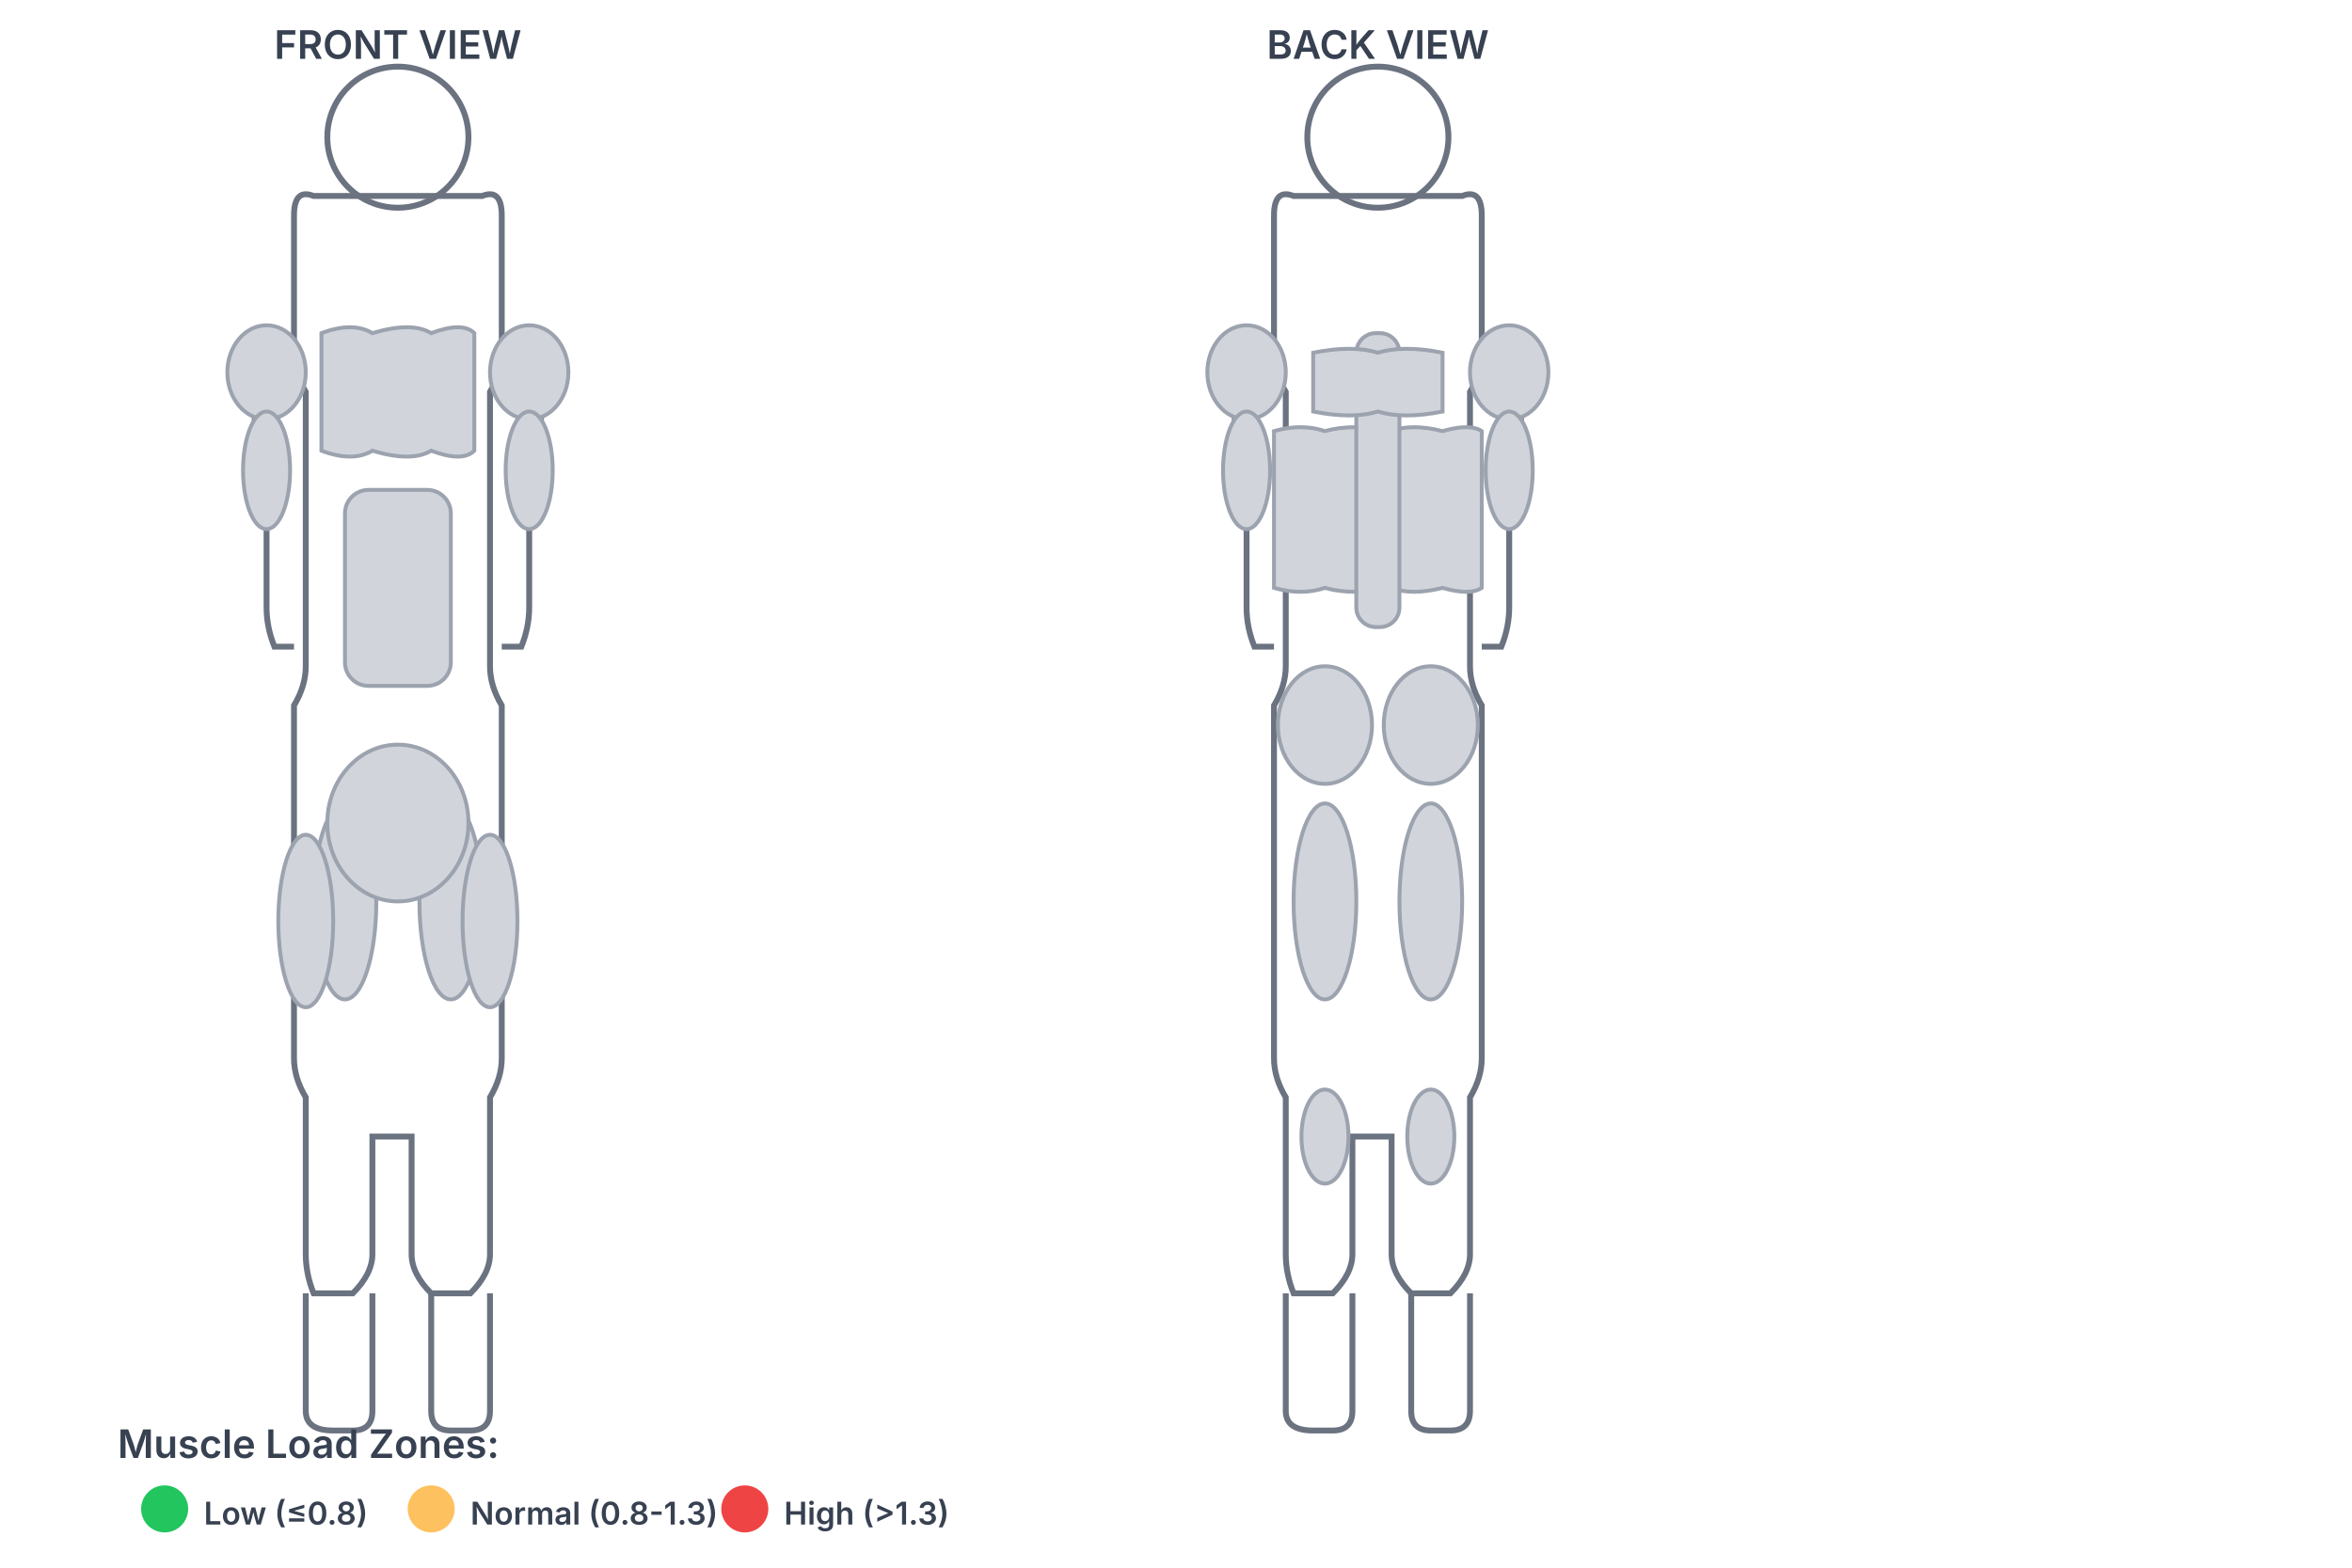
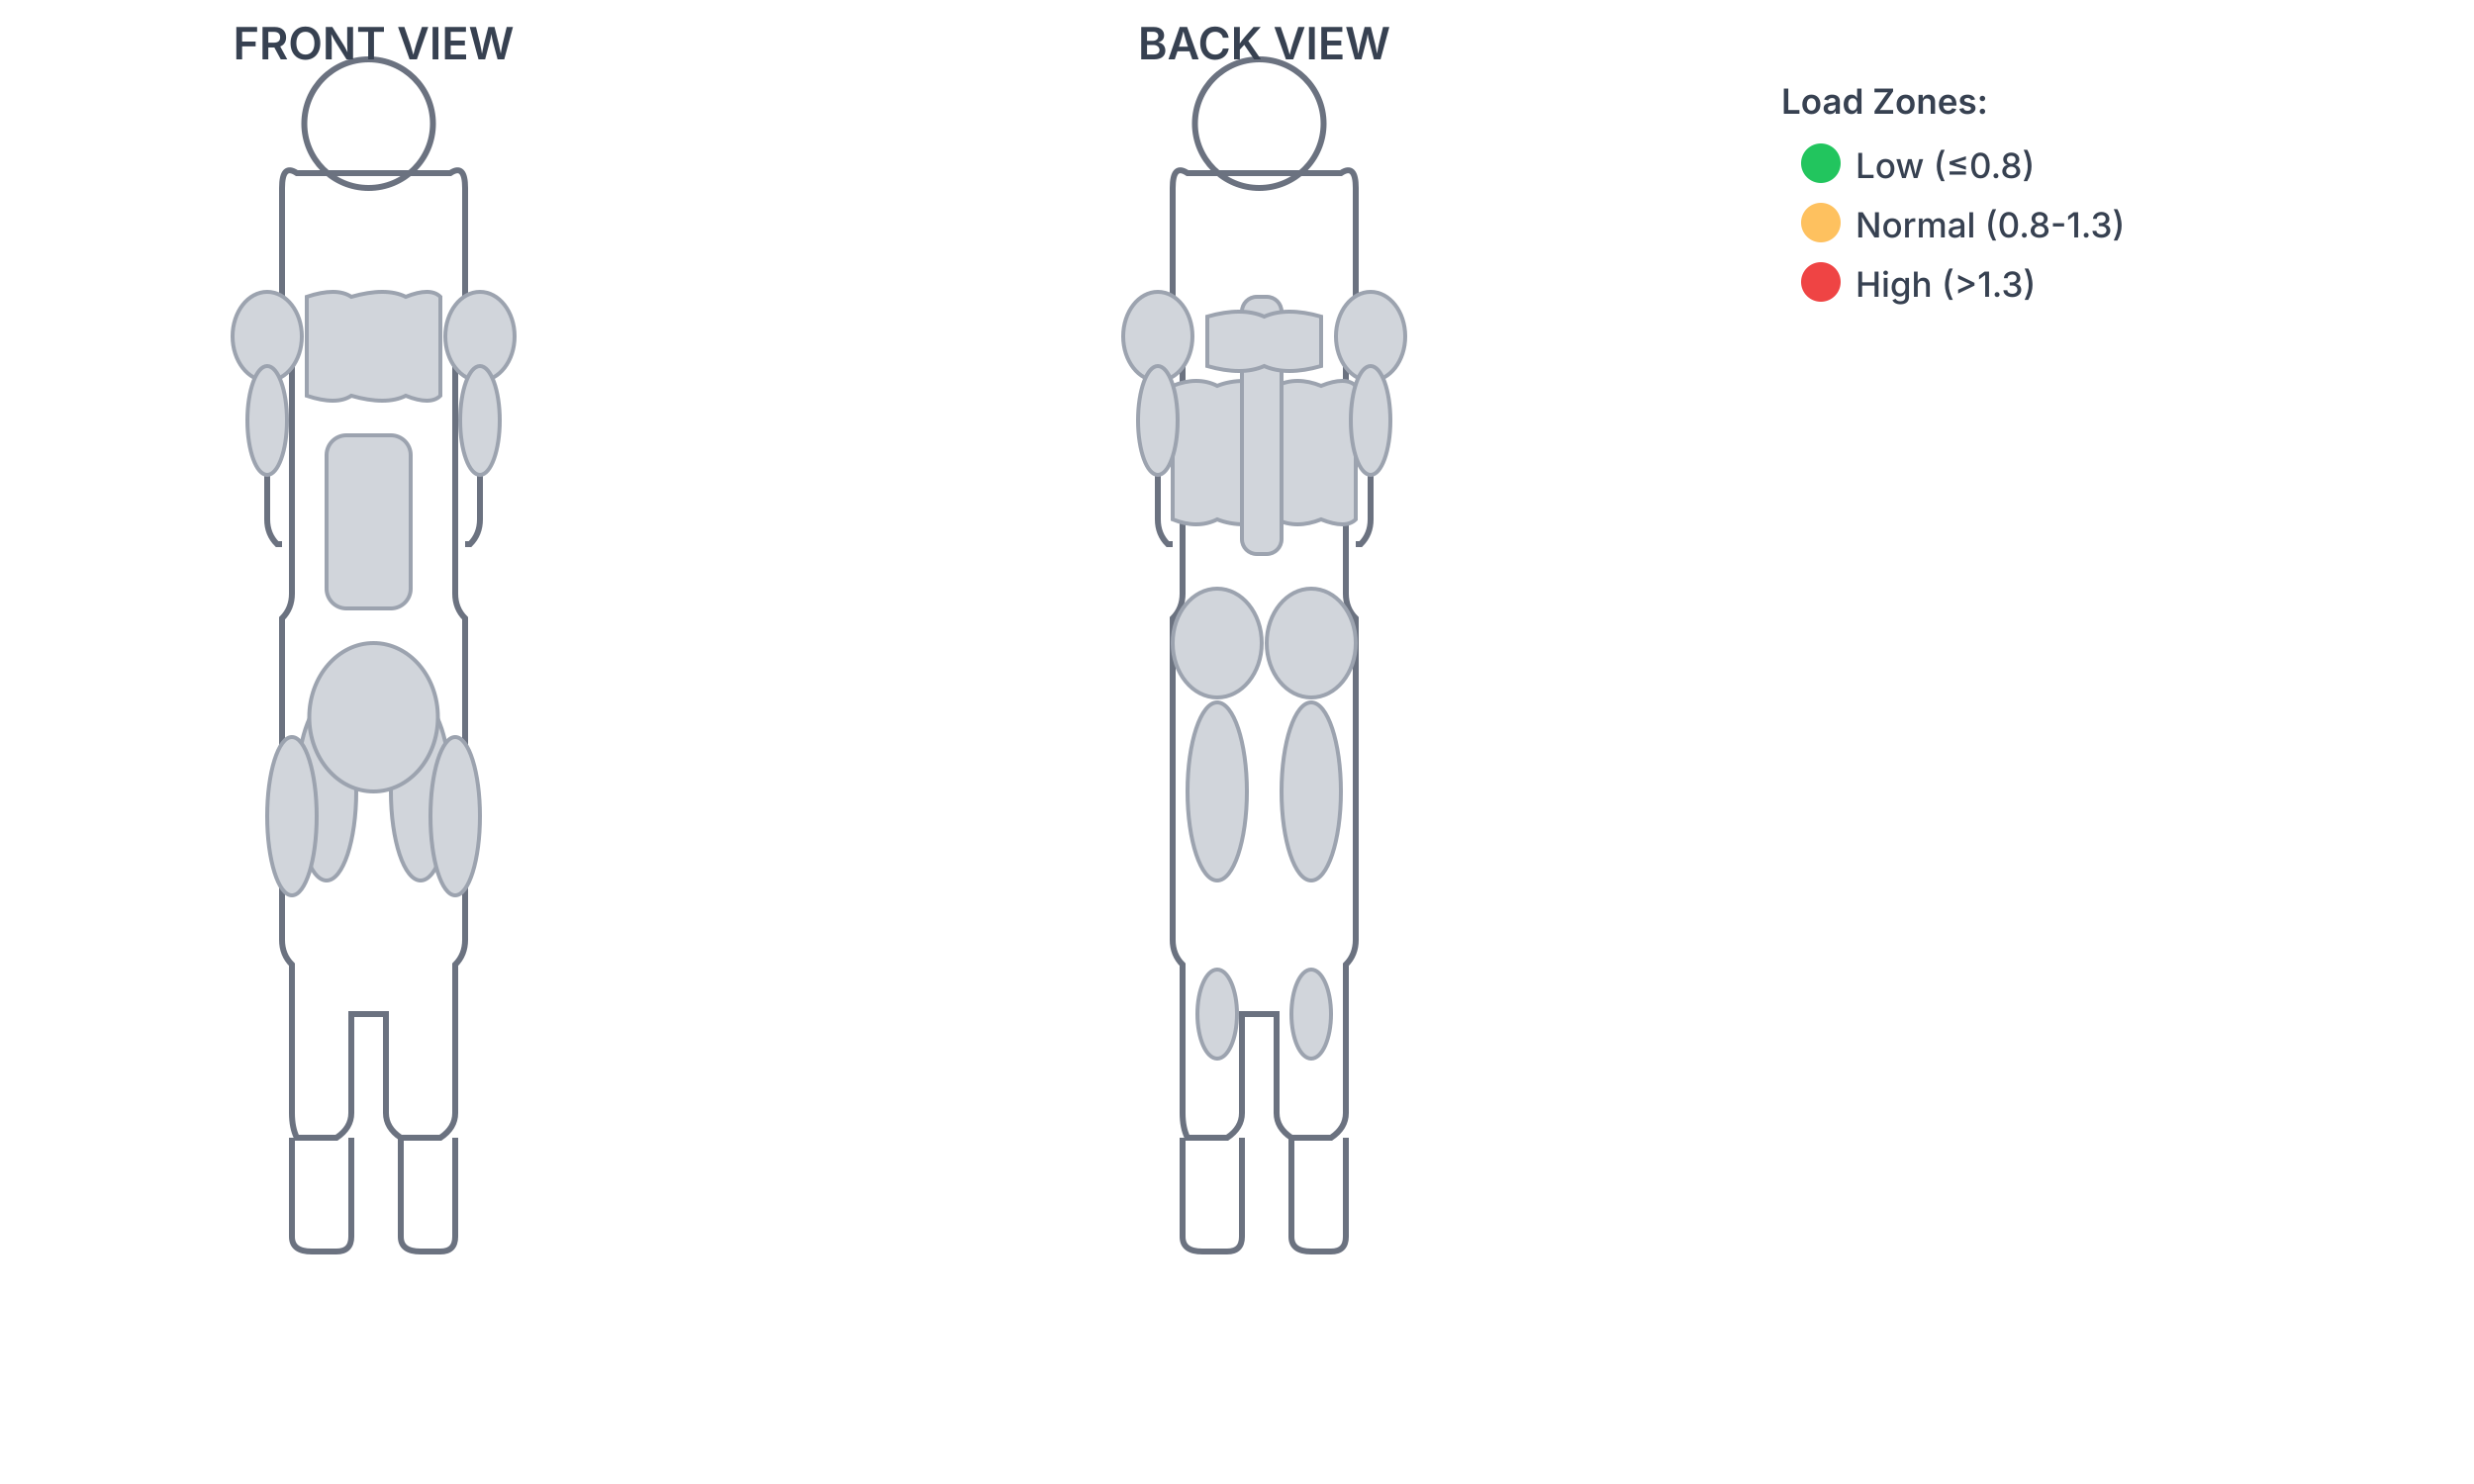
- <svg xmlns="http://www.w3.org/2000/svg" width="600" height="400" viewBox="0 0 600 400">
+ <svg xmlns="http://www.w3.org/2000/svg" width="500" height="300" viewBox="0 0 500 300">
  <defs>
    <style>
      .muscle-group {
        fill: #d1d5db;
        stroke: #9ca3af;
-         stroke-width: 1;
+         stroke-width: 0.8;
        cursor: pointer;
        transition: fill 0.3s ease;
      }
      .muscle-group:hover {
        stroke: #4f46e5;
-         stroke-width: 2;
+         stroke-width: 1.5;
      }
      .body-outline {
        fill: none;
        stroke: #6b7280;
-         stroke-width: 1.5;
+         stroke-width: 1.2;
      }
      .label {
        font-family: 'Inter', sans-serif;
-         font-size: 10px;
+         font-size: 9px;
        fill: #374151;
        text-anchor: middle;
        font-weight: 600;
      }
+       .legend-text {
+         font-family: 'Inter', sans-serif;
+         font-size: 7px;
+         fill: #374151;
+         font-weight: 500;
+       }
    </style>
  </defs>
  <g id="front-view">
-     <path class="body-outline" d="M80 50 Q75 48 75 55 L75 90 Q75 95 78 100 L78 170 Q78 175 75 180 L75 270 Q75 275 78 280 L78 320 Q78 325 80 330 L90 330 Q95 325 95 320 L95 290 L105 290 L105 320 Q105 325 110 330 L120 330 Q125 325 125 320 L125 280 Q128 275 128 270 L128 180 Q125 175 125 170 L125 100 Q128 95 128 90 L128 55 Q128 48 123 50 Z" />
-     <circle cx="101.5" cy="35" r="18" class="body-outline" />
-     <path class="body-outline" d="M75 90 Q70 88 65 90 L65 120 Q65 125 68 130 L68 155 Q68 160 70 165 L75 165" />
-     <path class="body-outline" d="M128 90 Q133 88 138 90 L138 120 Q138 125 135 130 L135 155 Q135 160 133 165 L128 165" />
-     <path class="body-outline" d="M78 330 L78 360 Q78 365 85 365 L90 365 Q95 365 95 360 L95 330" />
-     <path class="body-outline" d="M125 330 L125 360 Q125 365 120 365 L115 365 Q110 365 110 360 L110 330" />
-     <ellipse id="anterior_deltoid" cx="68" cy="95" rx="10" ry="12" class="muscle-group" />
-     <ellipse id="anterior_deltoid_right" cx="135" cy="95" rx="10" ry="12" class="muscle-group" />
-     <path id="pectoralis_major" d="M82 85 Q90 82 95 85 Q105 82 110 85 Q118 82 121 85 L121 115 Q118 118 110 115 Q105 118 95 115 Q90 118 82 115 Z" class="muscle-group" />
-     <ellipse id="biceps_brachii" cx="68" cy="120" rx="6" ry="15" class="muscle-group" />
-     <ellipse id="biceps_brachii_right" cx="135" cy="120" rx="6" ry="15" class="muscle-group" />
-     <rect id="rectus_abdominis" x="88" y="125" width="27" height="50" rx="6" class="muscle-group" />
-     <ellipse id="rectus_femoris" cx="88" cy="230" rx="8" ry="25" class="muscle-group" />
-     <ellipse id="rectus_femoris_right" cx="115" cy="230" rx="8" ry="25" class="muscle-group" />
-     <ellipse id="vastus_lateralis" cx="78" cy="235" rx="7" ry="22" class="muscle-group" />
-     <ellipse id="vastus_lateralis_right" cx="125" cy="235" rx="7" ry="22" class="muscle-group" />
-     <ellipse id="quadriceps" cx="101.5" cy="210" rx="18" ry="20" class="muscle-group" />
-     <text x="101.5" y="15" class="label">FRONT VIEW</text>
+     <path class="body-outline" d="M60 35 Q57 33 57 38 L57 65 Q57 68 59 70 L59 120 Q59 123 57 125 L57 190 Q57 193 59 195 L59 225 Q59 228 60 230 L68 230 Q71 228 71 225 L71 205 L78 205 L78 225 Q78 228 81 230 L89 230 Q92 228 92 225 L92 195 Q94 193 94 190 L94 125 Q92 123 92 120 L92 70 Q94 68 94 65 L94 38 Q94 33 91 35 Z" />
+     <circle cx="74.5" cy="25" r="13" class="body-outline" />
+     <path class="body-outline" d="M57 65 Q54 64 52 65 L52 85 Q52 88 54 90 L54 105 Q54 108 56 110 L57 110" />
+     <path class="body-outline" d="M94 65 Q97 64 99 65 L99 85 Q99 88 97 90 L97 105 Q97 108 95 110 L94 110" />
+     <path class="body-outline" d="M59 230 L59 250 Q59 253 63 253 L68 253 Q71 253 71 250 L71 230" />
+     <path class="body-outline" d="M92 230 L92 250 Q92 253 89 253 L85 253 Q81 253 81 250 L81 230" />
+     <ellipse id="anterior_deltoid" cx="54" cy="68" rx="7" ry="9" class="muscle-group" />
+     <ellipse id="anterior_deltoid_right" cx="97" cy="68" rx="7" ry="9" class="muscle-group" />
+     <path id="pectoralis_major" d="M62 60 Q68 58 71 60 Q78 58 82 60 Q87 58 89 60 L89 80 Q87 82 82 80 Q78 82 71 80 Q68 82 62 80 Z" class="muscle-group" />
+     <ellipse id="biceps_brachii" cx="54" cy="85" rx="4" ry="11" class="muscle-group" />
+     <ellipse id="biceps_brachii_right" cx="97" cy="85" rx="4" ry="11" class="muscle-group" />
+     <rect id="rectus_abdominis" x="66" y="88" width="17" height="35" rx="4" class="muscle-group" />
+     <ellipse id="rectus_femoris" cx="66" cy="160" rx="6" ry="18" class="muscle-group" />
+     <ellipse id="rectus_femoris_right" cx="85" cy="160" rx="6" ry="18" class="muscle-group" />
+     <ellipse id="vastus_lateralis" cx="59" cy="165" rx="5" ry="16" class="muscle-group" />
+     <ellipse id="vastus_lateralis_right" cx="92" cy="165" rx="5" ry="16" class="muscle-group" />
+     <ellipse id="quadriceps" cx="75.5" cy="145" rx="13" ry="15" class="muscle-group" />
+     <text x="75.5" y="12" class="label">FRONT VIEW</text>
  </g>
-   <g id="back-view" transform="translate(250, 0)">
-     <path class="body-outline" d="M80 50 Q75 48 75 55 L75 90 Q75 95 78 100 L78 170 Q78 175 75 180 L75 270 Q75 275 78 280 L78 320 Q78 325 80 330 L90 330 Q95 325 95 320 L95 290 L105 290 L105 320 Q105 325 110 330 L120 330 Q125 325 125 320 L125 280 Q128 275 128 270 L128 180 Q125 175 125 170 L125 100 Q128 95 128 90 L128 55 Q128 48 123 50 Z" />
-     <circle cx="101.5" cy="35" r="18" class="body-outline" />
-     <path class="body-outline" d="M75 90 Q70 88 65 90 L65 120 Q65 125 68 130 L68 155 Q68 160 70 165 L75 165" />
-     <path class="body-outline" d="M128 90 Q133 88 138 90 L138 120 Q138 125 135 130 L135 155 Q135 160 133 165 L128 165" />
-     <path class="body-outline" d="M78 330 L78 360 Q78 365 85 365 L90 365 Q95 365 95 360 L95 330" />
-     <path class="body-outline" d="M125 330 L125 360 Q125 365 120 365 L115 365 Q110 365 110 360 L110 330" />
-     <ellipse id="posterior_deltoid" cx="68" cy="95" rx="10" ry="12" class="muscle-group" />
-     <ellipse id="posterior_deltoid_right" cx="135" cy="95" rx="10" ry="12" class="muscle-group" />
-     <path id="latissimus_dorsi" d="M75 110 Q82 108 88 110 Q95 108 105 110 Q110 108 118 110 Q125 108 128 110 L128 150 Q125 152 118 150 Q110 152 105 150 Q95 152 88 150 Q82 152 75 150 Z" class="muscle-group" />
-     <rect id="erector_spinae" x="96" y="85" width="11" height="75" rx="5" class="muscle-group" />
-     <path id="rhomboids" d="M85 90 Q95 88 101.5 90 Q108 88 118 90 L118 105 Q108 107 101.5 105 Q95 107 85 105 Z" class="muscle-group" />
-     <ellipse id="gluteus_maximus" cx="88" cy="185" rx="12" ry="15" class="muscle-group" />
-     <ellipse id="gluteus_maximus_right" cx="115" cy="185" rx="12" ry="15" class="muscle-group" />
-     <ellipse id="hamstrings" cx="88" cy="230" rx="8" ry="25" class="muscle-group" />
-     <ellipse id="hamstrings_right" cx="115" cy="230" rx="8" ry="25" class="muscle-group" />
-     <ellipse id="triceps" cx="68" cy="120" rx="6" ry="15" class="muscle-group" />
-     <ellipse id="triceps_right" cx="135" cy="120" rx="6" ry="15" class="muscle-group" />
-     <ellipse id="gastrocnemius" cx="88" cy="290" rx="6" ry="12" class="muscle-group" />
-     <ellipse id="gastrocnemius_right" cx="115" cy="290" rx="6" ry="12" class="muscle-group" />
-     <text x="101.5" y="15" class="label">BACK VIEW</text>
+   <g id="back-view" transform="translate(180, 0)">
+     <path class="body-outline" d="M60 35 Q57 33 57 38 L57 65 Q57 68 59 70 L59 120 Q59 123 57 125 L57 190 Q57 193 59 195 L59 225 Q59 228 60 230 L68 230 Q71 228 71 225 L71 205 L78 205 L78 225 Q78 228 81 230 L89 230 Q92 228 92 225 L92 195 Q94 193 94 190 L94 125 Q92 123 92 120 L92 70 Q94 68 94 65 L94 38 Q94 33 91 35 Z" />
+     <circle cx="74.5" cy="25" r="13" class="body-outline" />
+     <path class="body-outline" d="M57 65 Q54 64 52 65 L52 85 Q52 88 54 90 L54 105 Q54 108 56 110 L57 110" />
+     <path class="body-outline" d="M94 65 Q97 64 99 65 L99 85 Q99 88 97 90 L97 105 Q97 108 95 110 L94 110" />
+     <path class="body-outline" d="M59 230 L59 250 Q59 253 63 253 L68 253 Q71 253 71 250 L71 230" />
+     <path class="body-outline" d="M92 230 L92 250 Q92 253 89 253 L85 253 Q81 253 81 250 L81 230" />
+     <ellipse id="posterior_deltoid" cx="54" cy="68" rx="7" ry="9" class="muscle-group" />
+     <ellipse id="posterior_deltoid_right" cx="97" cy="68" rx="7" ry="9" class="muscle-group" />
+     <path id="latissimus_dorsi" d="M57 78 Q62 76 66 78 Q71 76 78 78 Q82 76 87 78 Q92 76 94 78 L94 105 Q92 107 87 105 Q82 107 78 105 Q71 107 66 105 Q62 107 57 105 Z" class="muscle-group" />
+     <rect id="erector_spinae" x="71" y="60" width="8" height="52" rx="3" class="muscle-group" />
+     <path id="rhomboids" d="M64 64 Q71 62 75.5 64 Q80 62 87 64 L87 74 Q80 76 75.5 74 Q71 76 64 74 Z" class="muscle-group" />
+     <ellipse id="gluteus_maximus" cx="66" cy="130" rx="9" ry="11" class="muscle-group" />
+     <ellipse id="gluteus_maximus_right" cx="85" cy="130" rx="9" ry="11" class="muscle-group" />
+     <ellipse id="hamstrings" cx="66" cy="160" rx="6" ry="18" class="muscle-group" />
+     <ellipse id="hamstrings_right" cx="85" cy="160" rx="6" ry="18" class="muscle-group" />
+     <ellipse id="triceps" cx="54" cy="85" rx="4" ry="11" class="muscle-group" />
+     <ellipse id="triceps_right" cx="97" cy="85" rx="4" ry="11" class="muscle-group" />
+     <ellipse id="gastrocnemius" cx="66" cy="205" rx="4" ry="9" class="muscle-group" />
+     <ellipse id="gastrocnemius_right" cx="85" cy="205" rx="4" ry="9" class="muscle-group" />
+     <text x="75.5" y="12" class="label">BACK VIEW</text>
  </g>
-   <g id="legend" transform="translate(30, 360)">
-     <text x="0" y="12" class="label" style="text-anchor: start; font-weight: 600;">Muscle Load Zones:</text>
-     <circle cx="12" cy="25" r="6" fill="#22c55e" />
-     <text x="22" y="29" class="label" style="text-anchor: start; font-size: 8px;">Low (≤0.8)</text>
-     <circle cx="80" cy="25" r="6" fill="#fec15f" />
-     <text x="90" y="29" class="label" style="text-anchor: start; font-size: 8px;">Normal (0.8-1.3)</text>
-     <circle cx="160" cy="25" r="6" fill="#ef4444" />
-     <text x="170" y="29" class="label" style="text-anchor: start; font-size: 8px;">High (&gt;1.3)</text>
+   <g id="legend" transform="translate(360, 15)">
+     <text x="0" y="8" class="legend-text" style="font-weight: 600;">Load Zones:</text>
+     <circle cx="8" cy="18" r="4" fill="#22c55e" />
+     <text x="15" y="21" class="legend-text">Low (≤0.8)</text>
+     <circle cx="8" cy="30" r="4" fill="#fec15f" />
+     <text x="15" y="33" class="legend-text">Normal (0.8-1.3)</text>
+     <circle cx="8" cy="42" r="4" fill="#ef4444" />
+     <text x="15" y="45" class="legend-text">High (&gt;1.3)</text>
  </g>
</svg>
